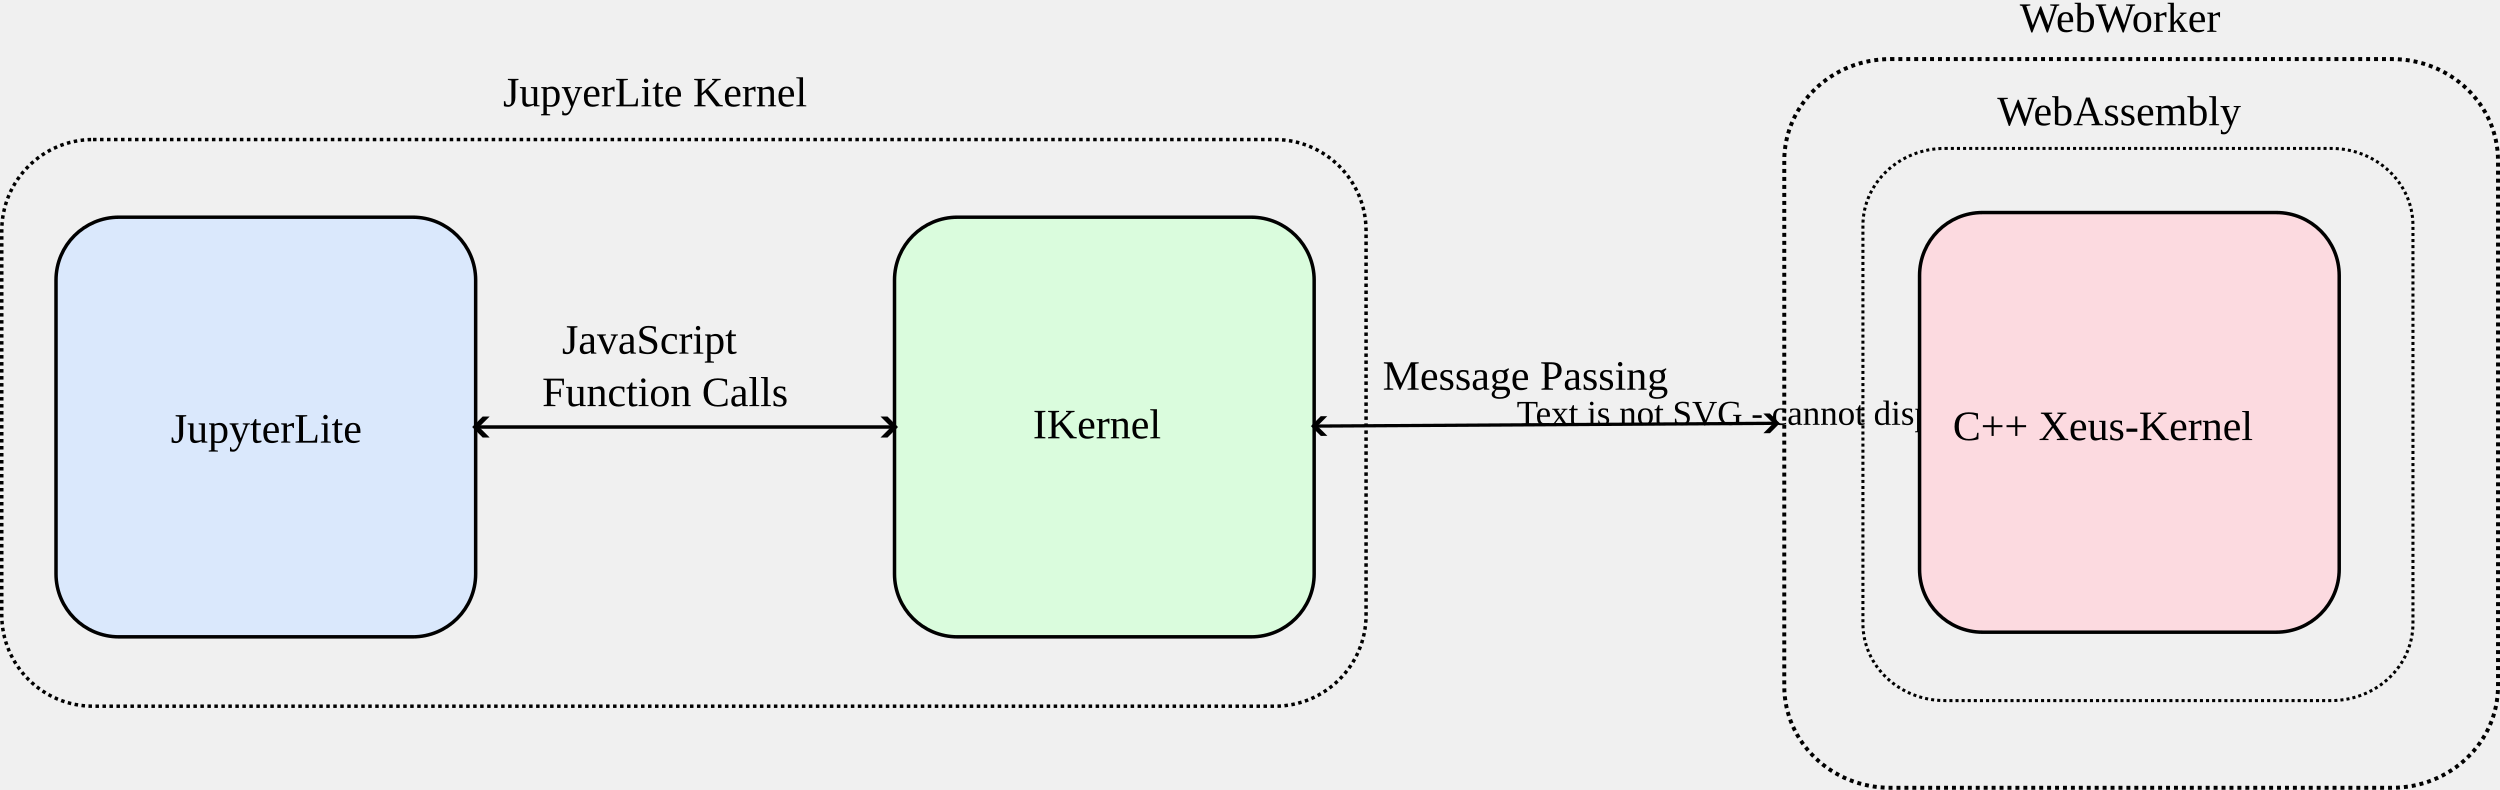
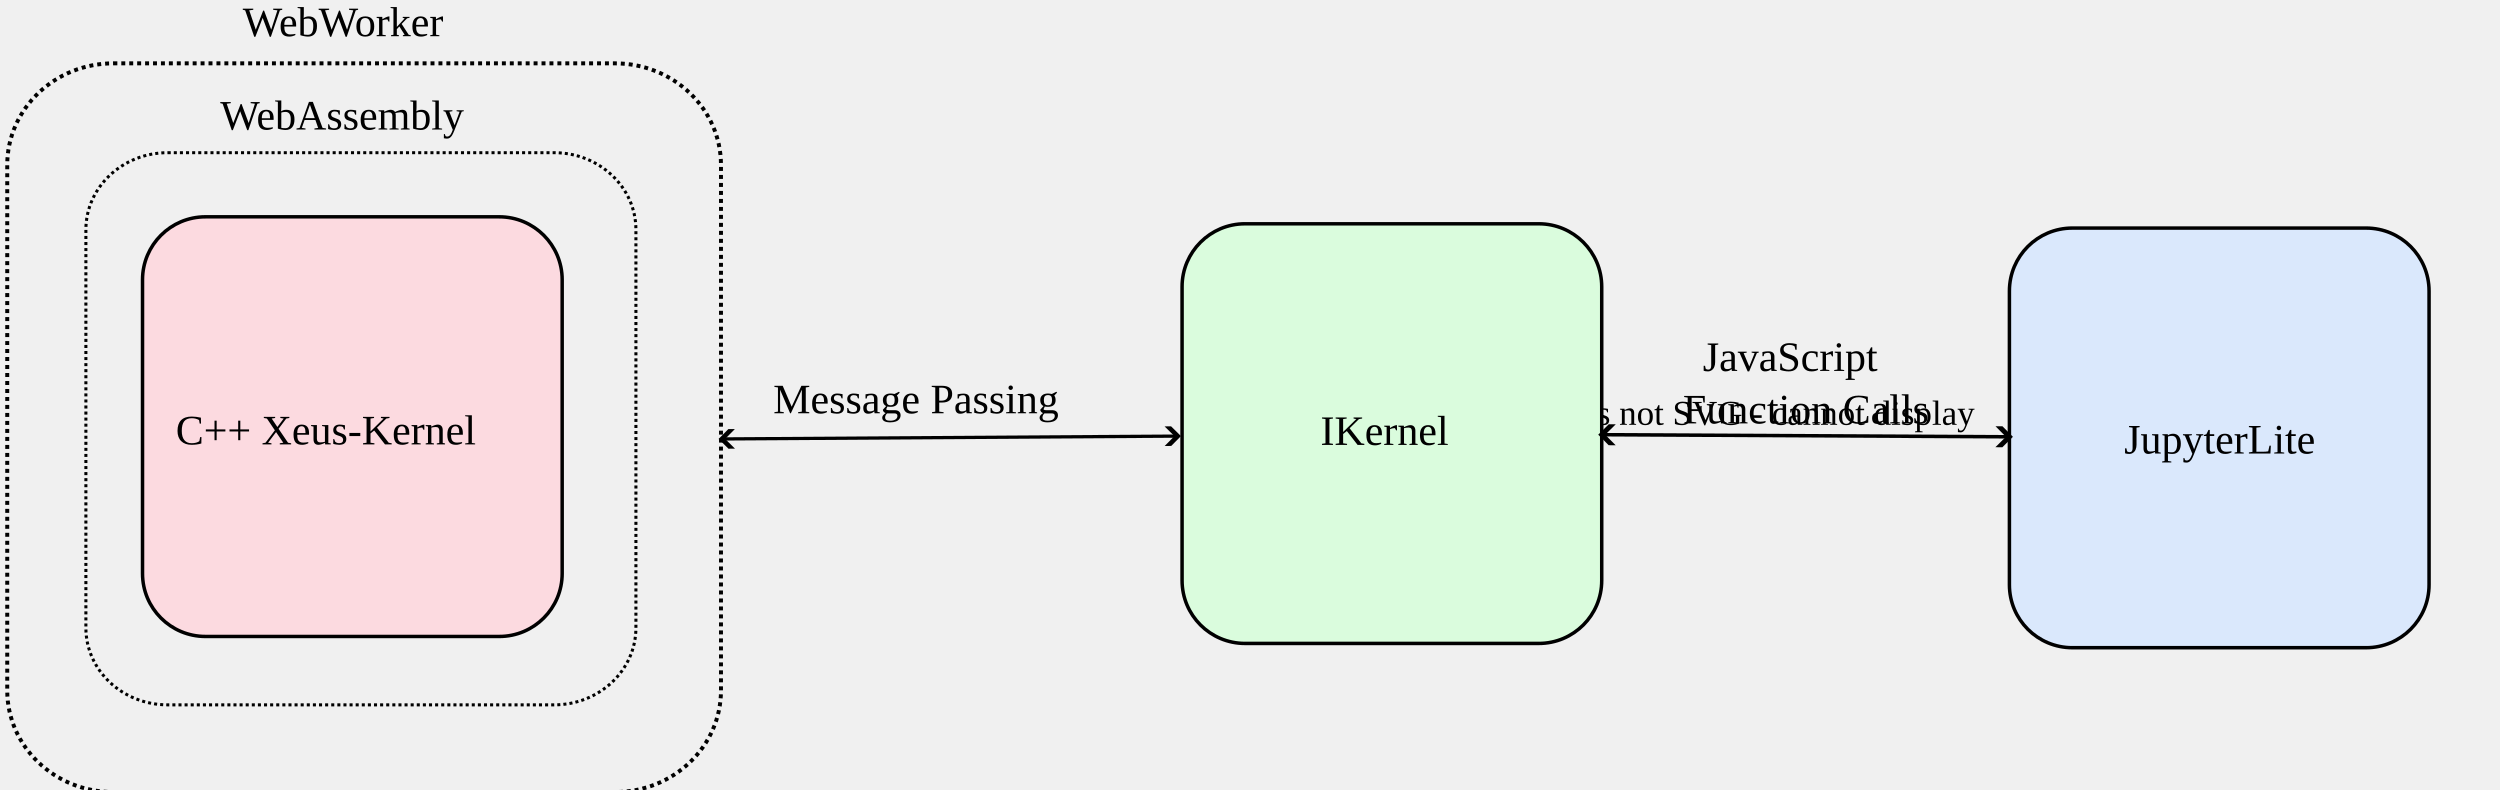
<svg xmlns="http://www.w3.org/2000/svg" xmlns:xlink="http://www.w3.org/1999/xlink" version="1.1" width="714.881" height="225.845" viewBox="-0.5 -0.5 714.881 225.845" content="&lt;mxfile host=&quot;app.diagrams.net&quot; modified=&quot;2023-04-27T10:23:37.141Z&quot; agent=&quot;Mozilla/5.0 (X11; Linux x86_64) AppleWebKit/537.36 (KHTML, like Gecko) Chrome/102.0.0.0 Safari/537.36&quot; version=&quot;21.2.2&quot; etag=&quot;RNX3C9rJdX_MjzwX5lN-&quot;&gt;&lt;diagram name=&quot;Page-1&quot; id=&quot;zUdnOFO6P7JCM7jDU556&quot;&gt;7VzbcqM4EP0aPyaFuBk/Jk5md2smtbPl2prLGwbZpgYjD+CJM1+/wkgYCZEILBG8yVOMJAT0Od1H3ShMrPn28Efq7zYPKITxxDTCw8S6m5gmAI6F/xQtT2WL4xhlwzqNQjLo1LCIfkPSSIftoxBmzMAcoTiPdmxjgJIEBjnT5qcpemSHrVDMXnXnr2GjYRH4cbP1SxTmm7LVM6en9j9htN7QKwN3VvZsfTqYPEm28UP0WGuy7ifWPEUoL39tD3MYF8ajdinP+9DSW91YCpNc5gSzPOGXH+/Js5H7yp/ow6Zon4SwGA8m1u3jJsrhYucHRe8jhhe3bfJtTLpDP9tUY7M8RT/gHMUoxS0JSvA5tyuU5FxTgj75S0inWEVxzA0gNwnTHB5aHxRU5sO8g2gL8/QJDyEnmIRyhHGmTQB4POEHpnbZtqljNyMDfcKZdTX1yaz4B7Gs2MrWm7Gyy1h5UCPbOo2swjbU59uNY88ExrFUGMdRbJw6fSamFfrQWwUNMuIeN/DgcqXIgjZrQdMT8ItameGXqcCErsCEbpwTZ2Ns6f7cI9pxlR3l6wYPAN7ucOrEv9bF3wVMsVXoXPguyunKzgZK2Ho5C4XY/5vu7cfROsGHAbY2vp51W2ARYVG7IR3bKAyLywixP7HDUBUqWDAtswmmJ8DSVgDlVLM3ONALbZE3eObScl01BrSN1/QGT5M3/FWQc5fC/A26BI+oZUkiqgLQmV6fWHkBDIQKsfQc29FkwemQLkGzE+U+8RGmyTGDmqMUvj2vADaDKZAUCiWQgrMhNW0RpF/v/11cFpKql8POlHVVYDhNXzUEuDoqcG3mvfO/Hx6eiXjGyxFPBde5HMEdkOqiJFVF9Jrvsxxt6VzLtIvS8+ecJ0kaBMYBgyqMRI4Lk/CmKHHho2WMgh+sCfBjpk9fCz5fO/TwW73v7kDIXh490aNDlNdOw0ffaj2nk4qD6pwk/BAVz1JTAhhylbUM7dMAshTM/XQNc2apLoFQDQHnmbCRwtjPo1/sXYhAIVf4jKIj+1uyeIfPR8oHImeZtcobPxEX/2w+zS+t0JjoyJHqseVoozn7X61WpnhtF7pL11GU7zhcwjhsvgN0pf93cLlfr99gtsPjOWi2A0QlAJ1q1xXmVy1V8tAMrHKi2sL/SOWmTZWjEXo0MucCbnXOr7plZc6xXphIocyJShilt2U7P5H26aMzc279/eEf3N0o1ZbzqnDhMb3FedUyO53jXBQbEH65WTy8WQwHLYSZzarJ0X/OSa7HZFt+4TJrGldXlk6lsL82slanigfqelepn4zinbS2rrQ14W3R2n6AyujrrKmvY5PXijI8hTpnkfwrg6k2eZXZxdCHesb1zGPYN7PAC/yrVncA1El3ZVwbhvXSGo9lL574M0yj7bEMVRvPN2qjK40KY6Yr4FaDDh/KZOkKuNBpA3107VYrC2I/y6LgWcL2jHR9sgoJ4jhN3sxGxhubW/xXKX5X3they5JUA28kimV9eXM9ZdJRQ5Y4THicPq/OEsy5AIG8SOaISoSqmGP2Yw45j5DneV3tx5yxFegvkjkSG5J6M0d7BUyCN4KS17tWKeBNt0ppF94wC+tXW+OA90WOHuJI7PYaWKrYCoSWRc7oquyXSB16i8rrs/TNmc4KrfI9/VyZddgXZZZod1qnisyoX5RRpo06T+F2cfSujPATaayMWKby4C9ON86Xf3NkcPN120aclYabCxwa0e5WttVZz2hBnJHosSHOKysPVF/ATV7qFSKuvvLZp5ygr2IuL9OvExUasVuWJBzXbFcfR4arcr60llDKk3osGR1PqkVfG75jDCbNoma5kaJ1GX7ZL/MH3HFvqa/69VmHaYvTlDqj8b/GW3dFcVrj4k1fga/r4k0pTUZDCT4k92UEP49G5W7f5djpX9JEuxwPcJ9dxTh099+MrnKTeXFp8vEX4J1JQZWftQCCDV/CKg8vy70+a9Feb1OD9+/tz3e4Gbi5UozwMyaK4MaHp4/9lNHg9Mkk6/4/&lt;/diagram&gt;&lt;/mxfile&gt;" id="svg180" xml:space="preserve">
  <defs id="defs2">
    <marker style="overflow:visible" id="marker2131" refX="0" refY="0" orient="auto-start-reverse" markerWidth="5" markerHeight="6" viewBox="0 0 5 6" preserveAspectRatio="xMidYMid">
      <path style="fill:context-stroke;fill-rule:evenodd;stroke:none" d="m 1,0 -3,3 h -2 l 3,-3 -3,-3 h 2 z" id="path2129" />
    </marker>
    <marker style="overflow:visible" id="marker2025" refX="0" refY="0" orient="auto-start-reverse" markerWidth="5" markerHeight="6" viewBox="0 0 5 6" preserveAspectRatio="xMidYMid">
      <path style="fill:context-stroke;fill-rule:evenodd;stroke:none" d="m 1,0 -3,3 h -2 l 3,-3 -3,-3 h 2 z" id="path2023" />
    </marker>
    <marker style="overflow:visible" id="marker1343" refX="0" refY="0" orient="auto-start-reverse" markerWidth="5" markerHeight="6" viewBox="0 0 5 6" preserveAspectRatio="xMidYMid">
      <path style="fill:context-stroke;fill-rule:evenodd;stroke:none" d="m 1,0 -3,3 h -2 l 3,-3 -3,-3 h 2 z" id="path1341" />
    </marker>
    <marker style="overflow:visible" id="Arrow4" refX="0" refY="0" orient="auto-start-reverse" markerWidth="5" markerHeight="6" viewBox="0 0 5 6" preserveAspectRatio="xMidYMid">
      <path style="fill:context-stroke;fill-rule:evenodd;stroke:none" d="m 1,0 -3,3 h -2 l 3,-3 -3,-3 h 2 z" id="path1741" />
    </marker>
  </defs>
  <g transform="translate(140.7406,-100.3634)" id="g18" />
  <switch id="switch178" transform="translate(141.2406,-99.8634)">
    <g requiredFeatures="http://www.w3.org/TR/SVG11/feature#Extensibility" id="g172" />
    <a transform="translate(0,-5)" xlink:href="https://www.diagrams.net/doc/faq/svg-export-text-problems" target="_blank" id="a176">
      <text text-anchor="middle" font-size="10px" x="50%" y="100%" id="text174">Text is not SVG - cannot display</text>
    </a>
  </switch>
  <text xml:space="preserve" style="fill:#ffffff;stroke:#000000" x="418.857" y="112.597" id="text1405">
    <tspan id="tspan1403" x="418.857" y="112.597" />
  </text>
-   <g id="g1401" transform="translate(51.31302,-102.267)">
+   <g id="g1401" transform="translate(133.5428,-100.3819)">
    <rect x="203.974" y="163.874" width="120" height="120" rx="18" ry="18" fill="#dae8fc" stroke="#6c8ebf" pointer-events="all" id="rect10-7" style="fill:#dafcdd;fill-opacity:1;stroke:#000000" />
    <rect x="223.974" y="203.874" width="80" height="40" fill="none" stroke="none" pointer-events="all" id="rect12-1-6" />
    <path d="m 267.474,223.874 -7,3.5 v -7 z" fill="none" stroke="none" pointer-events="all" id="path98-3-5" />
    <text xml:space="preserve" style="fill:#ffffff" x="243.545" y="227.109" id="text531-8-9">
      <tspan id="tspan529-4-5" x="243.545" y="227.109" style="fill:#000000">IKernel</tspan>
      <tspan x="243.545" y="242.109" style="fill:#000000" id="tspan751-4" />
    </text>
  </g>
-   <g id="g2237" transform="translate(221.2171,-89.57615)">
+   <g id="g2237" transform="translate(-286.9309,-88.35317)">
    <g id="g1401-8" transform="translate(123.211,-14.0219)">
      <rect x="203.974" y="163.874" width="120" height="120" rx="18" ry="18" fill="#dae8fc" stroke="#6c8ebf" pointer-events="all" id="rect10-7-7" style="fill:#fcdae0;fill-opacity:1;stroke:#000000" />
      <rect x="223.974" y="203.874" width="80" height="40" fill="none" stroke="none" pointer-events="all" id="rect12-1-6-8" />
      <path d="m 267.474,223.874 -7,3.5 v -7 z" fill="none" stroke="none" pointer-events="all" id="path98-3-5-7" />
      <text xml:space="preserve" style="fill:#ffffff" x="213.481" y="228.943" id="text531-8-9-7">
        <tspan x="213.481" y="228.943" style="fill:#000000" id="tspan1789">C++ Xeus-Kernel</tspan>
      </text>
    </g>
  </g>
-   <g id="g2237-4" transform="matrix(1.121429,0,0,1.111261,139.9605,-133.3783)">
+   <g id="g2237-4" transform="matrix(1.121429,0,0,1.111261,-368.1876,-132.1553)">
    <rect style="fill:none;stroke:#000000;stroke-width:0.779;stroke-dasharray:0.779, 0.779" id="rect19550" width="140.252" height="142.087" x="349.773" y="157.765" rx="20.858" ry="19.819" />
  </g>
-   <g id="g2237-4-4" transform="matrix(1.455229,0,0,1.466586,0.715362,-214.9856)">
+   <g id="g2237-4-4" transform="matrix(1.455229,0,0,1.466586,-507.4327,-213.7626)">
    <rect style="fill:none;stroke:#000000;stroke-width:0.779;stroke-dasharray:0.779, 0.779" id="rect19550-5" width="140.252" height="142.087" x="349.773" y="157.765" rx="20.858" ry="19.819" />
  </g>
-   <g id="g1393" transform="translate(51.31302,-98.76019)">
+   <g id="g1393" transform="translate(609.8934,-95.65211)">
    <rect x="-35.798" y="160.368" width="120" height="120" rx="18" ry="18" fill="#dae8fc" stroke="#6c8ebf" pointer-events="all" id="rect10-7-0" style="stroke:#000000" />
    <rect x="-15.798" y="200.368" width="80" height="40" fill="none" stroke="none" pointer-events="all" id="rect12-1-6-2" />
    <path d="m 27.702,220.368 -7,3.5 v -7 z" fill="none" stroke="none" pointer-events="all" id="path98-3-5-4" />
    <text xml:space="preserve" style="fill:#ffffff" x="-2.982" y="224.835" id="text531-8-9-8">
      <tspan x="-2.982" y="224.835" style="fill:#000000" id="tspan411">JupyterLite</tspan>
      <tspan x="-2.982" y="239.835" style="fill:#000000" id="tspan751-4-9" />
    </text>
  </g>
-   <path style="fill:none;fill-rule:evenodd;stroke:#000000;stroke-width:1px;stroke-linecap:butt;stroke-linejoin:miter;stroke-opacity:1;marker-start:url(#marker1343);marker-end:url(#Arrow4)" d="m 135.515,121.607 119.771,-1e-5" id="path409" />
-   <text xml:space="preserve" style="fill:#000000;stroke:#000000" x="192.696" y="100.639" id="text1421">
-     <tspan id="tspan1419" x="192.696" y="100.639" style="text-align:center;text-anchor:middle;fill:#000000;fill-opacity:1;stroke:none;stroke-opacity:1">JavaScript</tspan>
-     <tspan x="192.696" y="115.639" style="text-align:center;text-anchor:middle;fill:#000000;fill-opacity:1;stroke:none;stroke-opacity:1" id="tspan19496"> Function Calls</tspan>
+   <path style="fill:none;fill-rule:evenodd;stroke:#000000;stroke-width:1px;stroke-linecap:butt;stroke-linejoin:miter;stroke-opacity:1;marker-start:url(#marker1343);marker-end:url(#Arrow4)" d="M 574.096,124.405 457.516,123.803" id="path409" />
+   <text xml:space="preserve" style="fill:#000000;stroke:#000000" x="518.91" y="105.581" id="text1421">
+     <tspan id="tspan1419" x="518.91" y="105.581" style="text-align:center;text-anchor:middle;fill:#000000;fill-opacity:1;stroke:none;stroke-opacity:1">JavaScript</tspan>
+     <tspan x="518.91" y="120.581" style="text-align:center;text-anchor:middle;fill:#000000;fill-opacity:1;stroke:none;stroke-opacity:1" id="tspan19496"> Function Calls</tspan>
  </text>
-   <text xml:space="preserve" style="fill:#000000;stroke:#000000" x="394.87" y="110.95" id="text1421-0">
-     <tspan id="tspan1419-4" x="394.87" y="110.95" style="fill:#000000;fill-opacity:1;stroke:none;stroke-opacity:1">Message Passing</tspan>
+   <text xml:space="preserve" style="fill:#000000;stroke:#000000" x="220.596" y="117.676" id="text1421-0">
+     <tspan id="tspan1419-4" x="220.596" y="117.676" style="fill:#000000;fill-opacity:1;stroke:none;stroke-opacity:1">Message Passing</tspan>
  </text>
-   <text xml:space="preserve" style="fill:#000000;stroke:#000000" x="570.616" y="35.324" id="text1421-0-8">
-     <tspan id="tspan1419-4-0" x="570.616" y="35.324" style="fill:#000000;fill-opacity:1;stroke:none;stroke-opacity:1">WebAssembly</tspan>
+   <text xml:space="preserve" style="fill:#000000;stroke:#000000" x="62.468" y="36.546" id="text1421-0-8">
+     <tspan id="tspan1419-4-0" x="62.468" y="36.546" style="fill:#000000;fill-opacity:1;stroke:none;stroke-opacity:1">WebAssembly</tspan>
  </text>
-   <text xml:space="preserve" style="fill:#000000;stroke:#000000" x="577.055" y="8.617" id="text1421-0-8-8">
-     <tspan id="tspan1419-4-0-1" x="577.055" y="8.617" style="fill:#000000;fill-opacity:1;stroke:none;stroke-opacity:1">WebWorker</tspan>
+   <text xml:space="preserve" style="fill:#000000;stroke:#000000" x="68.906" y="9.84" id="text1421-0-8-8">
+     <tspan id="tspan1419-4-0-1" x="68.906" y="9.84" style="fill:#000000;fill-opacity:1;stroke:none;stroke-opacity:1">WebWorker</tspan>
  </text>
-   <text xml:space="preserve" style="fill:#000000;stroke:#000000" x="143.341" y="29.913" id="text1421-0-8-8-9">
-     <tspan id="tspan1419-4-0-1-6" x="143.341" y="29.913" style="fill:#000000;fill-opacity:1;stroke:none;stroke-opacity:1">JupyerLite Kernel</tspan>
-   </text>
-   <path style="fill:none;fill-rule:evenodd;stroke:#000000;stroke-width:0.939px;stroke-linecap:butt;stroke-linejoin:miter;stroke-opacity:1;marker-start:url(#marker2025);marker-end:url(#marker2131)" d="m 375.299,121.345 132.185,-0.806" id="path2005" />
-   <rect style="fill:none;fill-opacity:1;stroke:#000000;stroke-width:1;stroke-dasharray:1, 1;stroke-dashoffset:0;stroke-opacity:1" id="rect4443" width="390.13" height="162.045" x="0" y="39.398" rx="26.1" ry="26.1" />
+   <path style="fill:none;fill-rule:evenodd;stroke:#000000;stroke-width:0.935px;stroke-linecap:butt;stroke-linejoin:miter;stroke-opacity:1;marker-start:url(#marker2025);marker-end:url(#marker2131)" d="M 205.918,125.016 336.265,124.206" id="path2005" />
</svg>
